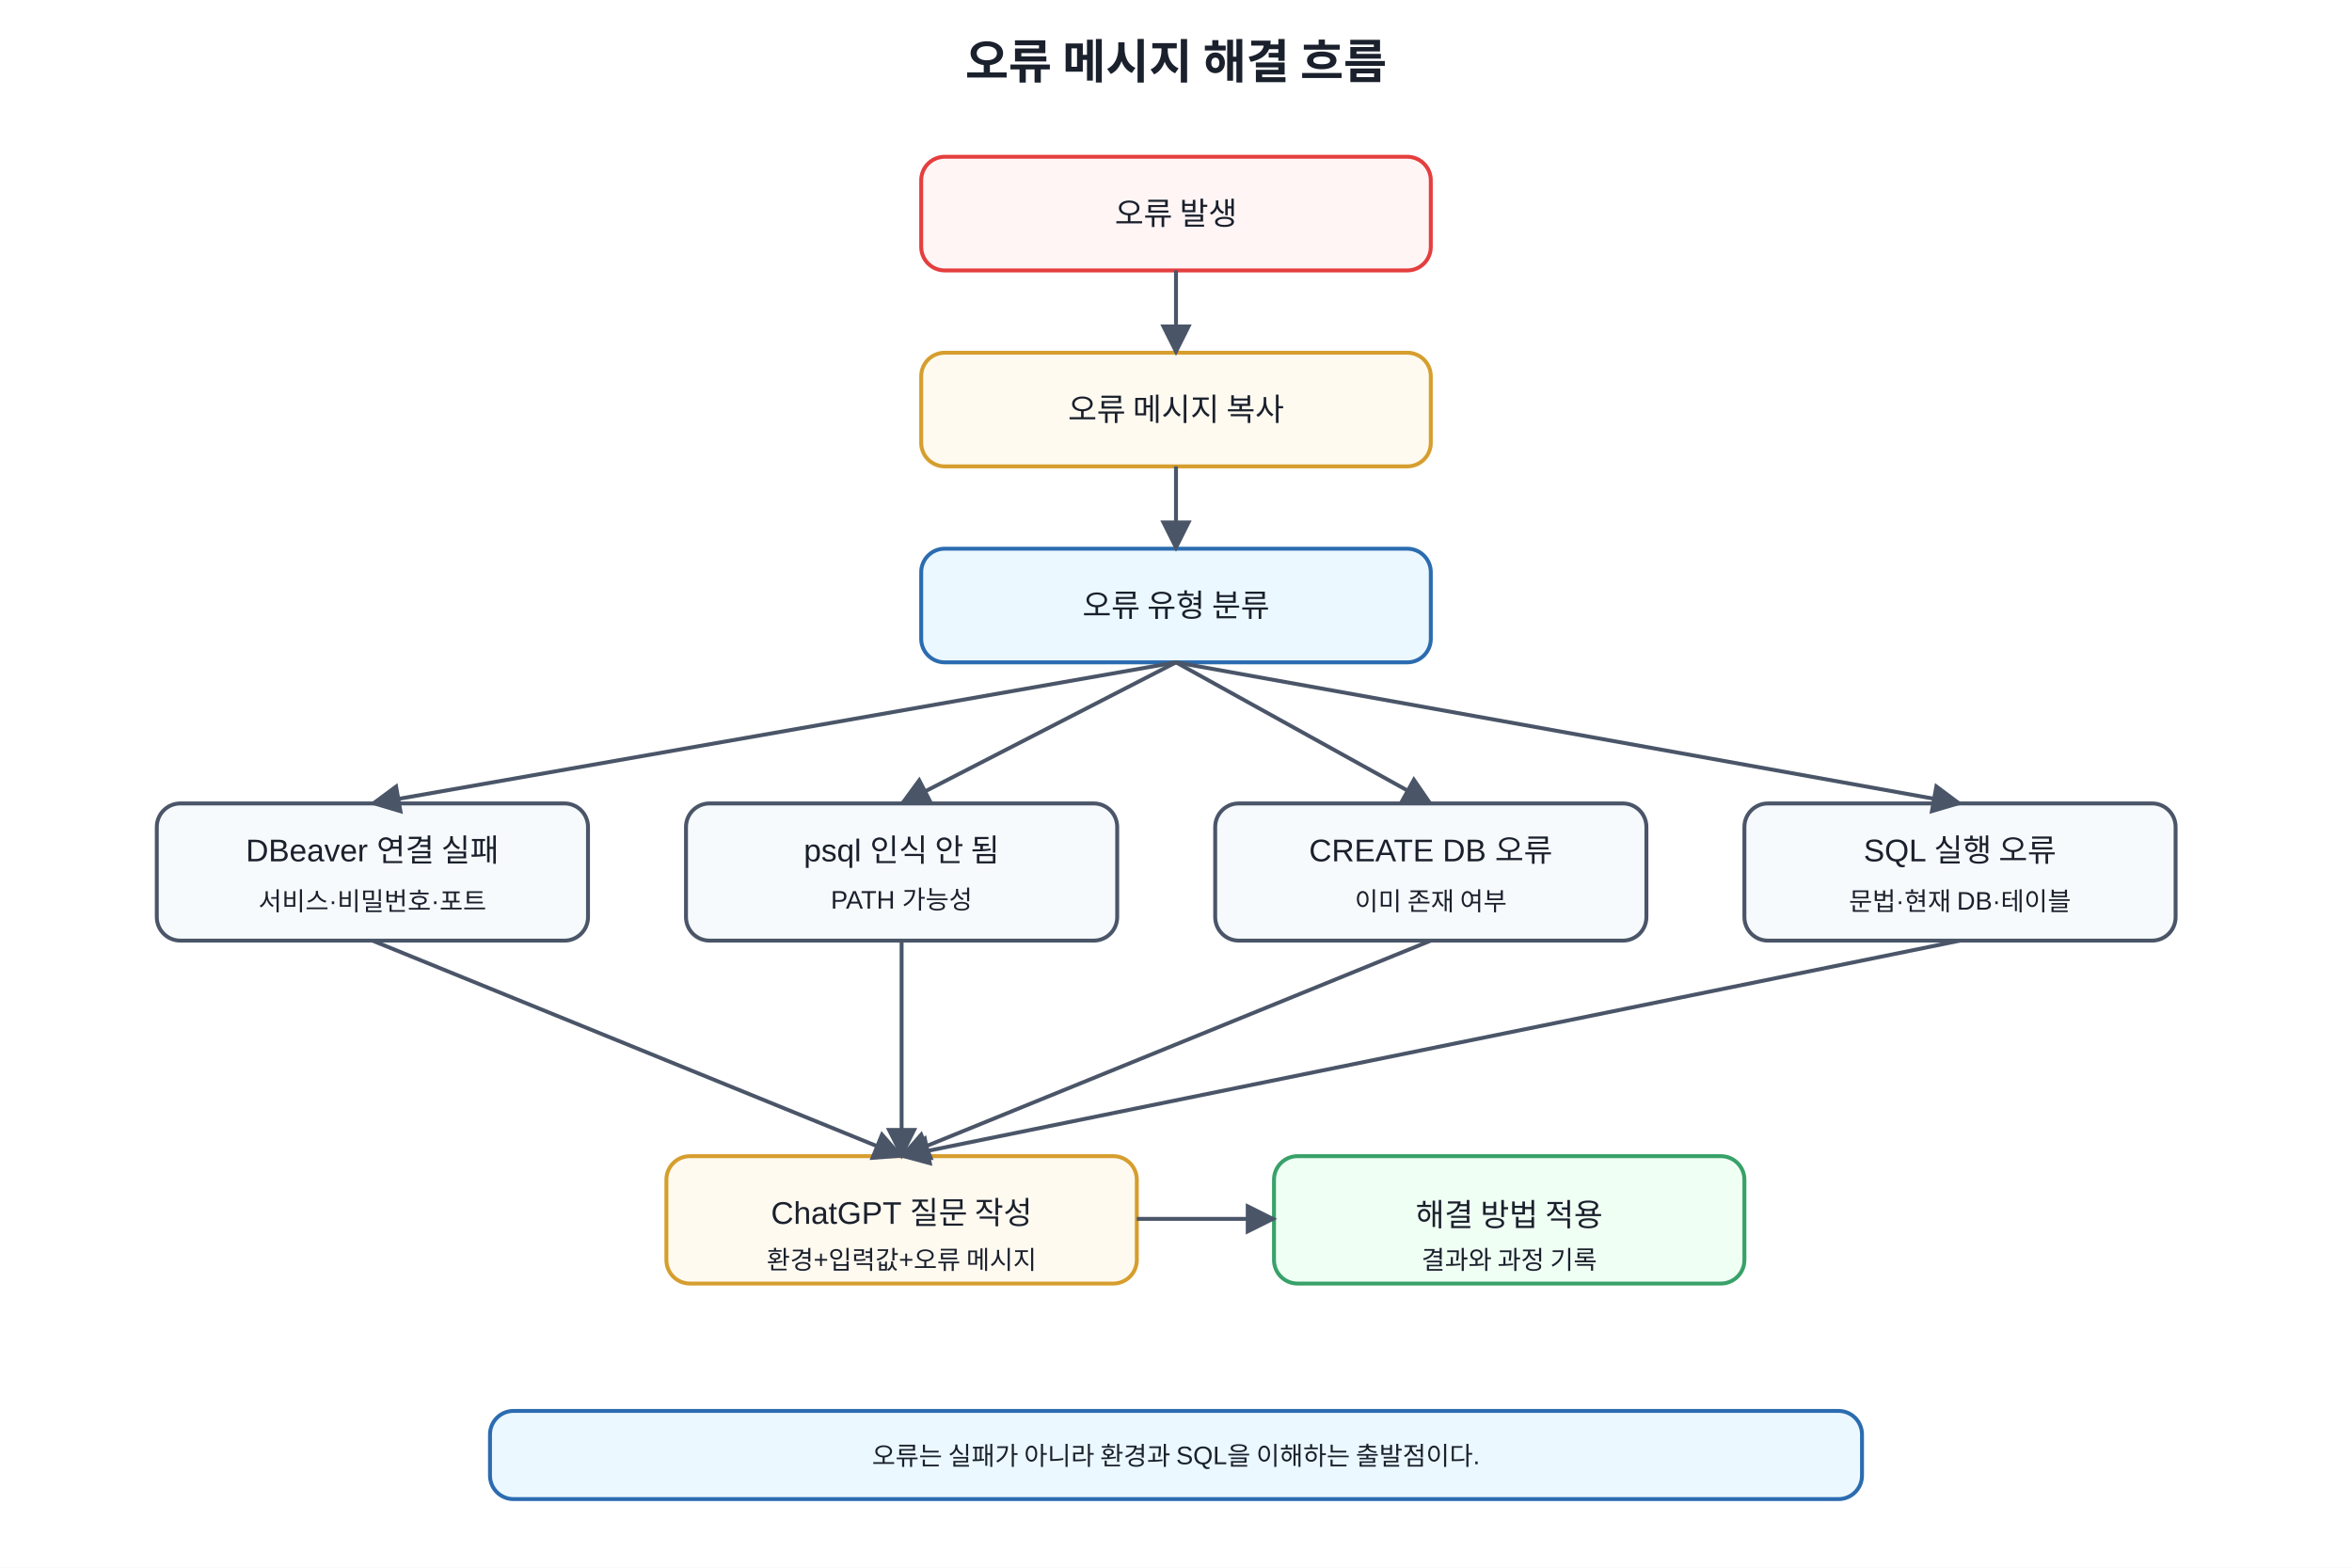
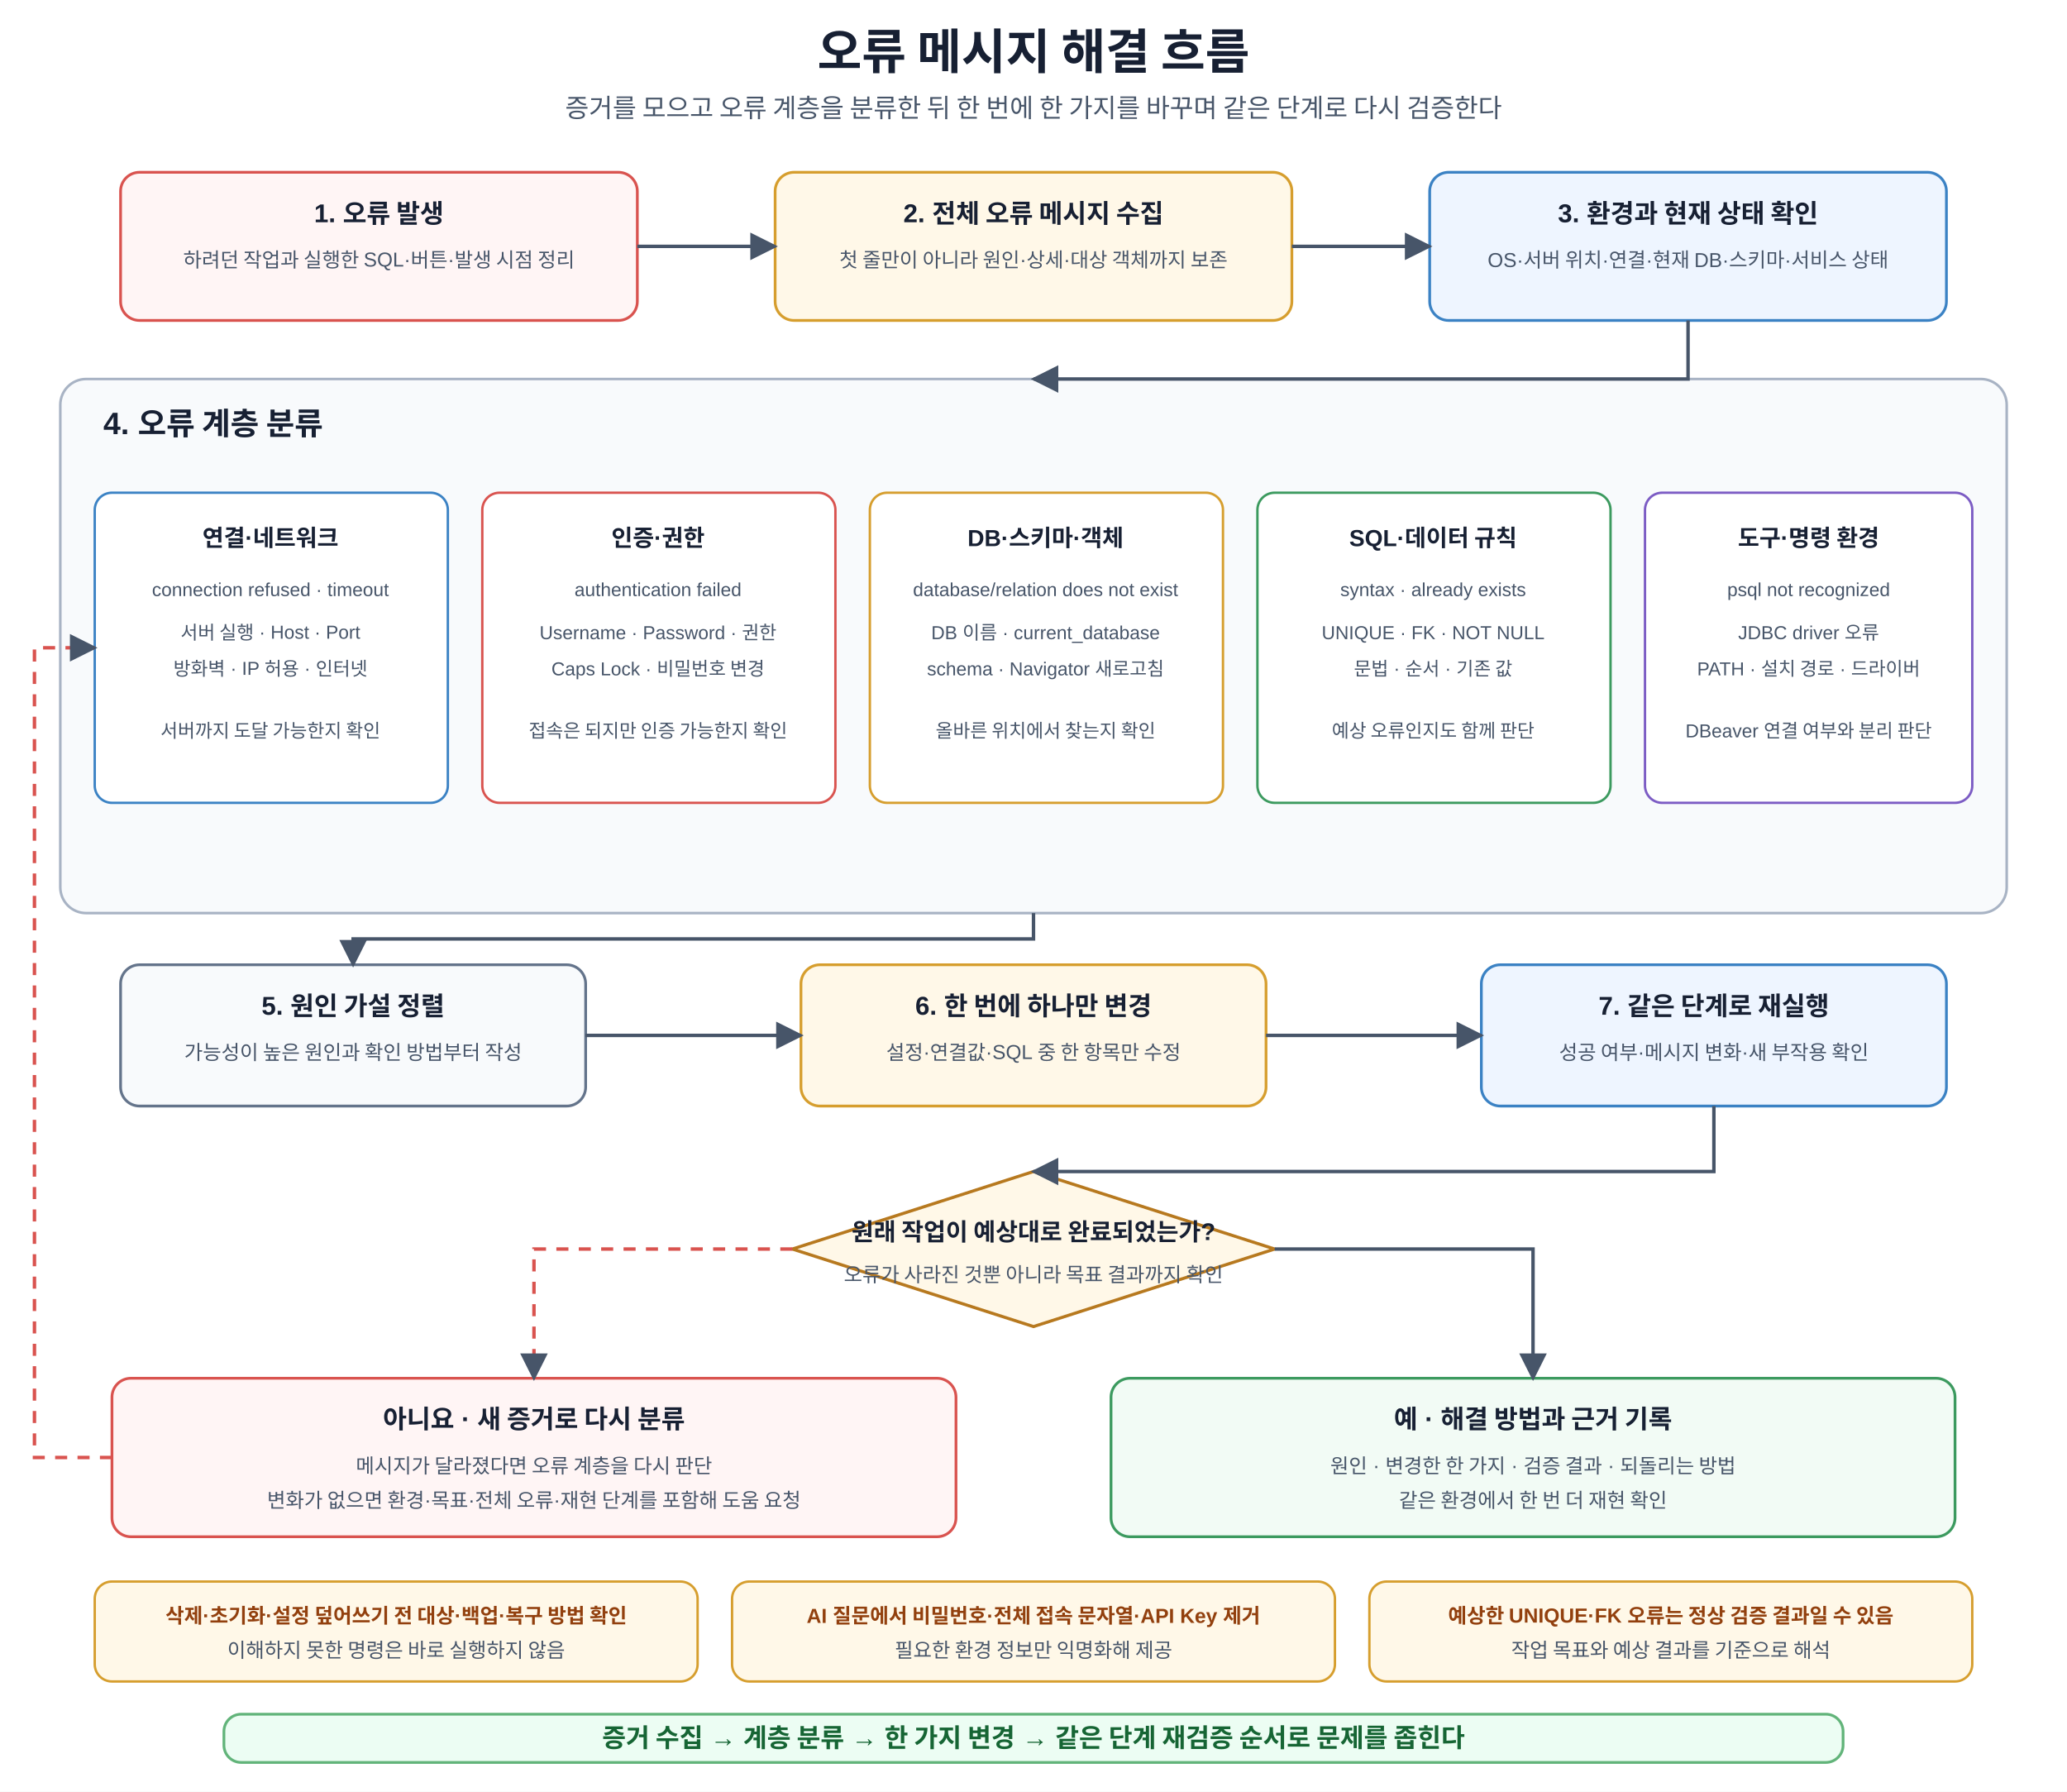
- <svg xmlns="http://www.w3.org/2000/svg" width="1200" height="800" viewBox="0 0 1200 800">
+ <svg xmlns="http://www.w3.org/2000/svg" width="1200" height="1040" viewBox="0 0 1200 1040" role="img" aria-labelledby="title desc">
  <defs>
    <marker id="a" viewBox="0 0 10 10" refX="9" refY="5" markerWidth="8" markerHeight="8" orient="auto">
-       <path d="M0 0L10 5L0 10z" fill="#4a5568" />
+       <path d="M0 0L10 5L0 10z" fill="#475569" />
    </marker>
-     <style>text{font-family:Malgun Gothic,Apple SD Gothic Neo,Noto Sans KR,Arial,sans-serif;fill:#1a202c}.t{font-size:24px;font-weight:700}.b{fill:#f7fafc;stroke:#4a5568;stroke-width:2;rx:12}.r{fill:#fff5f5;stroke:#e53e3e}.y{fill:#fffaf0;stroke:#d69e2e}.g{fill:#f0fff4;stroke:#38a169}.m{fill:#ebf8ff;stroke:#2b6cb0}.l{font-size:16px;text-anchor:middle;dominant-baseline:middle}.s{font-size:13px;text-anchor:middle;dominant-baseline:middle}</style>
+     <style>text{font-family:Malgun Gothic,Apple SD Gothic Neo,Noto Sans KR,Arial,sans-serif;fill:#172033}.t{font-size:28px;font-weight:700;text-anchor:middle}.s{font-size:15px;text-anchor:middle;fill:#475569}.step{fill:#fff;stroke-width:1.6;rx:11}.blue{fill:#eef5ff;stroke:#3b82c4}.orange{fill:#fff8e8;stroke:#d69e2e}.green{fill:#f2fbf5;stroke:#3c9a5f}.purple{fill:#f5f1ff;stroke:#7c5cc4}.red{fill:#fff5f5;stroke:#d9534f}.gray{fill:#f8fafc;stroke:#64748b}.h{font-size:15px;font-weight:700;text-anchor:middle}.m{font-size:11.7px;text-anchor:middle;fill:#475569}.panel{fill:#f8fafc;stroke:#a8b3c4;stroke-width:1.5;rx:15}.pt{font-size:18px;font-weight:700}.card{fill:#fff;stroke-width:1.4;rx:10}.ch{font-size:13.5px;font-weight:700;text-anchor:middle}.cm{font-size:10.9px;text-anchor:middle;fill:#475569}.decision{fill:#fff8e8;stroke:#b7791f;stroke-width:1.8}.dt{font-size:14px;font-weight:700;text-anchor:middle}.arr{stroke:#475569;stroke-width:2;fill:none;marker-end:url(#a)}.back{stroke:#d9534f;stroke-width:2;fill:none;stroke-dasharray:7 6;marker-end:url(#a)}.note{fill:#fff8e8;stroke:#d69e2e;stroke-width:1.4;rx:10}.nt{font-size:11.8px;font-weight:700;text-anchor:middle;fill:#92400e}.core{fill:#ecfdf3;stroke:#62b47a;stroke-width:1.6;rx:10}.cv{font-size:15px;font-weight:700;text-anchor:middle;fill:#166534}</style>
  </defs>
-   <rect width="100%" height="100%" fill="white" />
-   <text x="600" y="40" text-anchor="middle" class="t">오류 메시지 해결 흐름</text>
-   <rect x="470" y="80" width="260" height="58" class="b r" />
-   <text x="600" y="109" class="l">오류 발생</text>
-   <rect x="470" y="180" width="260" height="58" class="b y" />
-   <text x="600" y="209" class="l">오류 메시지 복사</text>
-   <rect x="470" y="280" width="260" height="58" class="b m" />
-   <text x="600" y="309" class="l">오류 유형 분류</text>
-   <rect x="80" y="410" width="220" height="70" class="b" />
-   <text x="190" y="435" class="l">DBeaver 연결 실패</text>
-   <text x="190" y="460" class="s">서비스·비밀번호·포트</text>
-   <rect x="350" y="410" width="220" height="70" class="b" />
-   <text x="460" y="435" class="l">psql 인식 안 됨</text>
-   <text x="460" y="460" class="s">PATH 가능성</text>
-   <rect x="620" y="410" width="220" height="70" class="b" />
-   <text x="730" y="435" class="l">CREATE DB 오류</text>
-   <text x="730" y="460" class="s">이미 존재 여부</text>
-   <rect x="890" y="410" width="220" height="70" class="b" />
-   <text x="1000" y="435" class="l">SQL 실행 오류</text>
-   <text x="1000" y="460" class="s">문법·현재 DB·테이블</text>
-   <rect x="340" y="590" width="240" height="65" class="b y" />
-   <text x="460" y="620" class="l">ChatGPT 질문 작성</text>
-   <text x="460" y="643" class="s">환경+입력값+오류 메시지</text>
-   <rect x="650" y="590" width="240" height="65" class="b g" />
-   <text x="770" y="620" class="l">해결 방법 적용</text>
-   <text x="770" y="643" class="s">결과와 과정 기록</text>
-   <line x1="600" y1="138" x2="600" y2="180" stroke="#4a5568" stroke-width="2" marker-end="url(#a)" />
-   <line x1="600" y1="238" x2="600" y2="280" stroke="#4a5568" stroke-width="2" marker-end="url(#a)" />
-   <line x1="600" y1="338" x2="190" y2="410" stroke="#4a5568" stroke-width="2" marker-end="url(#a)" />
-   <line x1="600" y1="338" x2="460" y2="410" stroke="#4a5568" stroke-width="2" marker-end="url(#a)" />
-   <line x1="600" y1="338" x2="730" y2="410" stroke="#4a5568" stroke-width="2" marker-end="url(#a)" />
-   <line x1="600" y1="338" x2="1000" y2="410" stroke="#4a5568" stroke-width="2" marker-end="url(#a)" />
-   <line x1="190" y1="480" x2="460" y2="590" stroke="#4a5568" stroke-width="2" marker-end="url(#a)" />
-   <line x1="460" y1="480" x2="460" y2="590" stroke="#4a5568" stroke-width="2" marker-end="url(#a)" />
-   <line x1="730" y1="480" x2="460" y2="590" stroke="#4a5568" stroke-width="2" marker-end="url(#a)" />
-   <line x1="1000" y1="480" x2="460" y2="590" stroke="#4a5568" stroke-width="2" marker-end="url(#a)" />
-   <line x1="580" y1="622" x2="650" y2="622" stroke="#4a5568" stroke-width="2" marker-end="url(#a)" />
-   <rect x="250" y="720" width="700" height="45" class="b m" />
-   <text x="600" y="743" class="s">오류는 실패가 아니라 환경과 SQL을 이해하는 출발점이다.</text>
+   <rect width="1200" height="1040" fill="#fff" />
+   <text x="600" y="40" class="t">오류 메시지 해결 흐름</text>
+   <text x="600" y="68" class="s">증거를 모으고 오류 계층을 분류한 뒤 한 번에 한 가지를 바꾸며 같은 단계로 다시 검증한다</text>
+   <rect x="70" y="100" width="300" height="86" class="step red" />
+   <text x="220" y="129" class="h">1. 오류 발생</text>
+   <text x="220" y="155" class="m">하려던 작업과 실행한 SQL·버튼·발생 시점 정리</text>
+   <rect x="450" y="100" width="300" height="86" class="step orange" />
+   <text x="600" y="129" class="h">2. 전체 오류 메시지 수집</text>
+   <text x="600" y="155" class="m">첫 줄만이 아니라 원인·상세·대상 객체까지 보존</text>
+   <rect x="830" y="100" width="300" height="86" class="step blue" />
+   <text x="980" y="129" class="h">3. 환경과 현재 상태 확인</text>
+   <text x="980" y="155" class="m">OS·서버 위치·연결·현재 DB·스키마·서비스 상태</text>
+   <path d="M370 143H450" class="arr" />
+   <path d="M750 143H830" class="arr" />
+   <rect x="35" y="220" width="1130" height="310" class="panel" />
+   <text x="60" y="252" class="pt">4. 오류 계층 분류</text>
+   <rect x="55" y="286" width="205" height="180" class="card blue" />
+   <text x="157" y="317" class="ch">연결·네트워크</text>
+   <text x="157" y="346" class="cm">connection refused · timeout</text>
+   <text x="157" y="371" class="cm">서버 실행 · Host · Port</text>
+   <text x="157" y="392" class="cm">방화벽 · IP 허용 · 인터넷</text>
+   <text x="157" y="428" class="cm">서버까지 도달 가능한지 확인</text>
+   <rect x="280" y="286" width="205" height="180" class="card red" />
+   <text x="382" y="317" class="ch">인증·권한</text>
+   <text x="382" y="346" class="cm">authentication failed</text>
+   <text x="382" y="371" class="cm">Username · Password · 권한</text>
+   <text x="382" y="392" class="cm">Caps Lock · 비밀번호 변경</text>
+   <text x="382" y="428" class="cm">접속은 되지만 인증 가능한지 확인</text>
+   <rect x="505" y="286" width="205" height="180" class="card orange" />
+   <text x="607" y="317" class="ch">DB·스키마·객체</text>
+   <text x="607" y="346" class="cm">database/relation does not exist</text>
+   <text x="607" y="371" class="cm">DB 이름 · current_database</text>
+   <text x="607" y="392" class="cm">schema · Navigator 새로고침</text>
+   <text x="607" y="428" class="cm">올바른 위치에서 찾는지 확인</text>
+   <rect x="730" y="286" width="205" height="180" class="card green" />
+   <text x="832" y="317" class="ch">SQL·데이터 규칙</text>
+   <text x="832" y="346" class="cm">syntax · already exists</text>
+   <text x="832" y="371" class="cm">UNIQUE · FK · NOT NULL</text>
+   <text x="832" y="392" class="cm">문법 · 순서 · 기존 값</text>
+   <text x="832" y="428" class="cm">예상 오류인지도 함께 판단</text>
+   <rect x="955" y="286" width="190" height="180" class="card purple" />
+   <text x="1050" y="317" class="ch">도구·명령 환경</text>
+   <text x="1050" y="346" class="cm">psql not recognized</text>
+   <text x="1050" y="371" class="cm">JDBC driver 오류</text>
+   <text x="1050" y="392" class="cm">PATH · 설치 경로 · 드라이버</text>
+   <text x="1050" y="428" class="cm">DBeaver 연결 여부와 분리 판단</text>
+   <path d="M980 186V220H600" class="arr" />
+   <rect x="70" y="560" width="270" height="82" class="step gray" />
+   <text x="205" y="589" class="h">5. 원인 가설 정렬</text>
+   <text x="205" y="615" class="m">가능성이 높은 원인과 확인 방법부터 작성</text>
+   <rect x="465" y="560" width="270" height="82" class="step orange" />
+   <text x="600" y="589" class="h">6. 한 번에 하나만 변경</text>
+   <text x="600" y="615" class="m">설정·연결값·SQL 중 한 항목만 수정</text>
+   <rect x="860" y="560" width="270" height="82" class="step blue" />
+   <text x="995" y="589" class="h">7. 같은 단계로 재실행</text>
+   <text x="995" y="615" class="m">성공 여부·메시지 변화·새 부작용 확인</text>
+   <path d="M600 530V545H205V560" class="arr" />
+   <path d="M340 601H465" class="arr" />
+   <path d="M735 601H860" class="arr" />
+   <polygon points="600,680 740,725 600,770 460,725" class="decision" />
+   <text x="600" y="720" class="dt">원래 작업이 예상대로 완료되었는가?</text>
+   <text x="600" y="744" class="m">오류가 사라진 것뿐 아니라 목표 결과까지 확인</text>
+   <path d="M995 642V680H600" class="arr" />
+   <rect x="65" y="800" width="490" height="92" class="step red" />
+   <text x="310" y="829" class="h">아니요 · 새 증거로 다시 분류</text>
+   <text x="310" y="855" class="m">메시지가 달라졌다면 오류 계층을 다시 판단</text>
+   <text x="310" y="875" class="m">변화가 없으면 환경·목표·전체 오류·재현 단계를 포함해 도움 요청</text>
+   <rect x="645" y="800" width="490" height="92" class="step green" />
+   <text x="890" y="829" class="h">예 · 해결 방법과 근거 기록</text>
+   <text x="890" y="855" class="m">원인 · 변경한 한 가지 · 검증 결과 · 되돌리는 방법</text>
+   <text x="890" y="875" class="m">같은 환경에서 한 번 더 재현 확인</text>
+   <path d="M460 725H310V800" class="back" />
+   <path d="M740 725H890V800" class="arr" />
+   <path d="M65 846H20V376H55" class="back" />
+   <rect x="55" y="918" width="350" height="58" class="note" />
+   <text x="230" y="942" class="nt">삭제·초기화·설정 덮어쓰기 전 대상·백업·복구 방법 확인</text>
+   <text x="230" y="962" class="m">이해하지 못한 명령은 바로 실행하지 않음</text>
+   <rect x="425" y="918" width="350" height="58" class="note" />
+   <text x="600" y="942" class="nt">AI 질문에서 비밀번호·전체 접속 문자열·API Key 제거</text>
+   <text x="600" y="962" class="m">필요한 환경 정보만 익명화해 제공</text>
+   <rect x="795" y="918" width="350" height="58" class="note" />
+   <text x="970" y="942" class="nt">예상한 UNIQUE·FK 오류는 정상 검증 결과일 수 있음</text>
+   <text x="970" y="962" class="m">작업 목표와 예상 결과를 기준으로 해석</text>
+   <rect x="130" y="995" width="940" height="28" class="core" />
+   <text x="600" y="1014" class="cv">증거 수집 → 계층 분류 → 한 가지 변경 → 같은 단계 재검증 순서로 문제를 좁힌다</text>
</svg>
